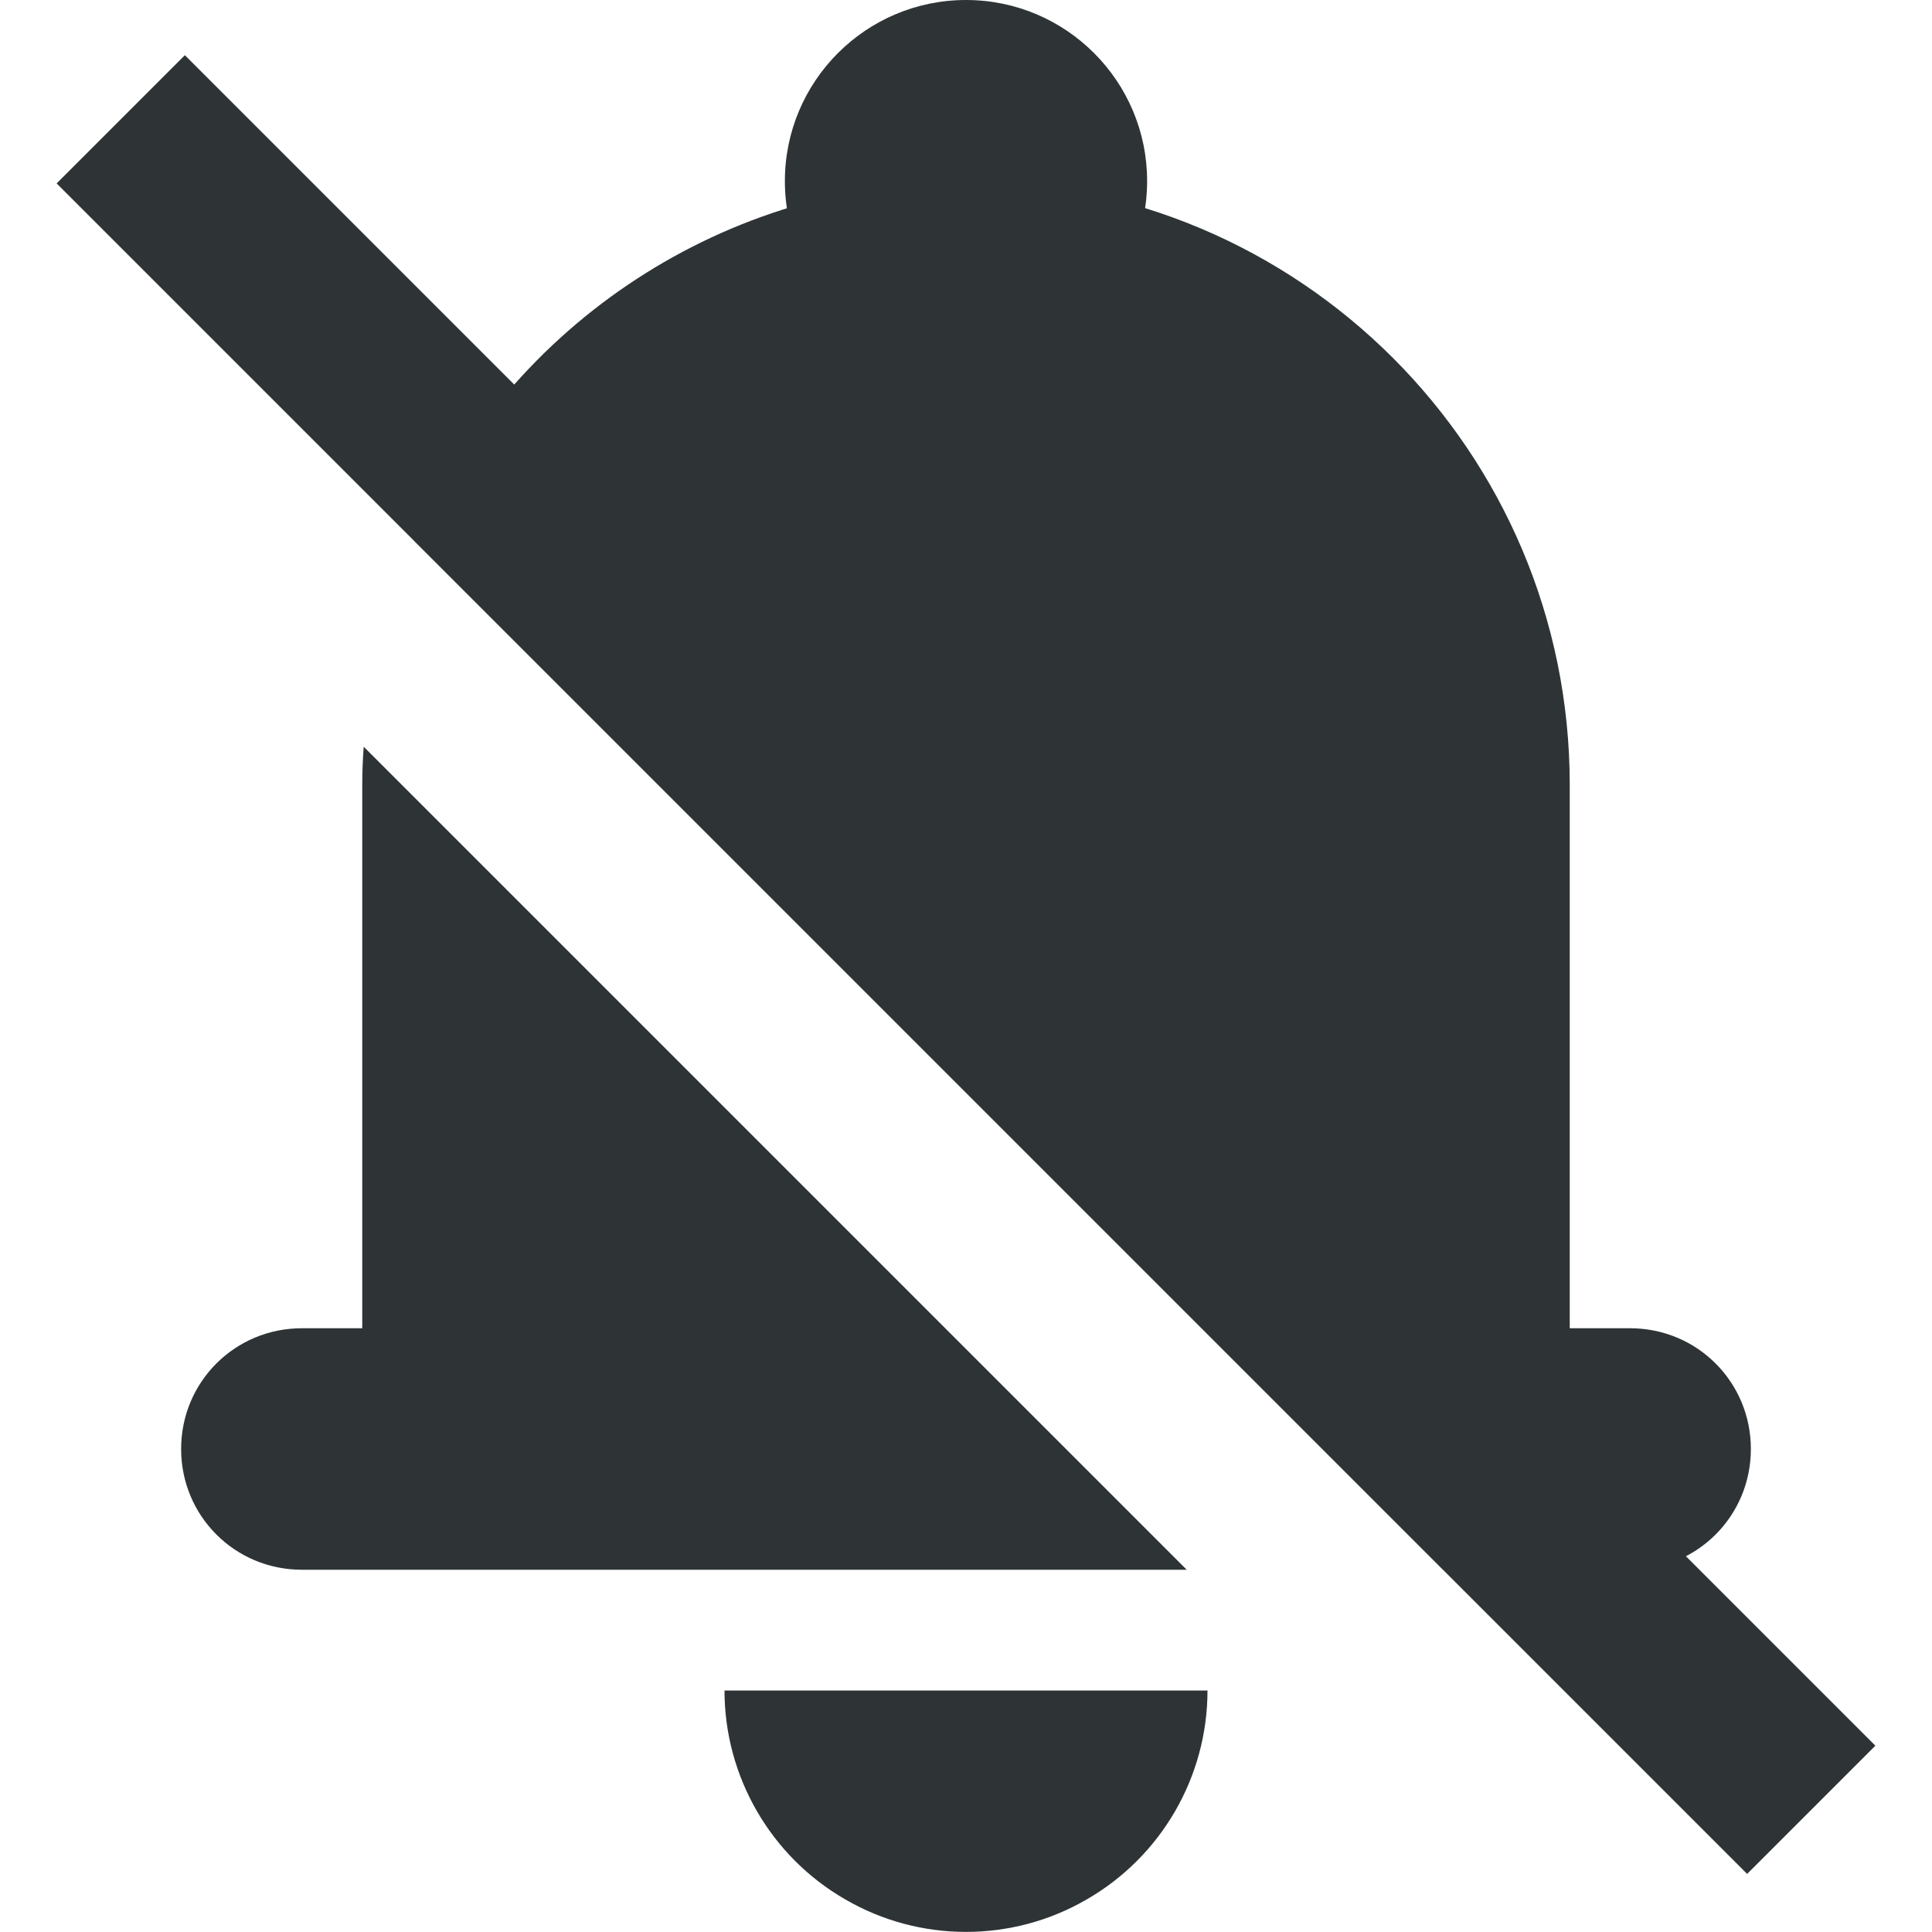
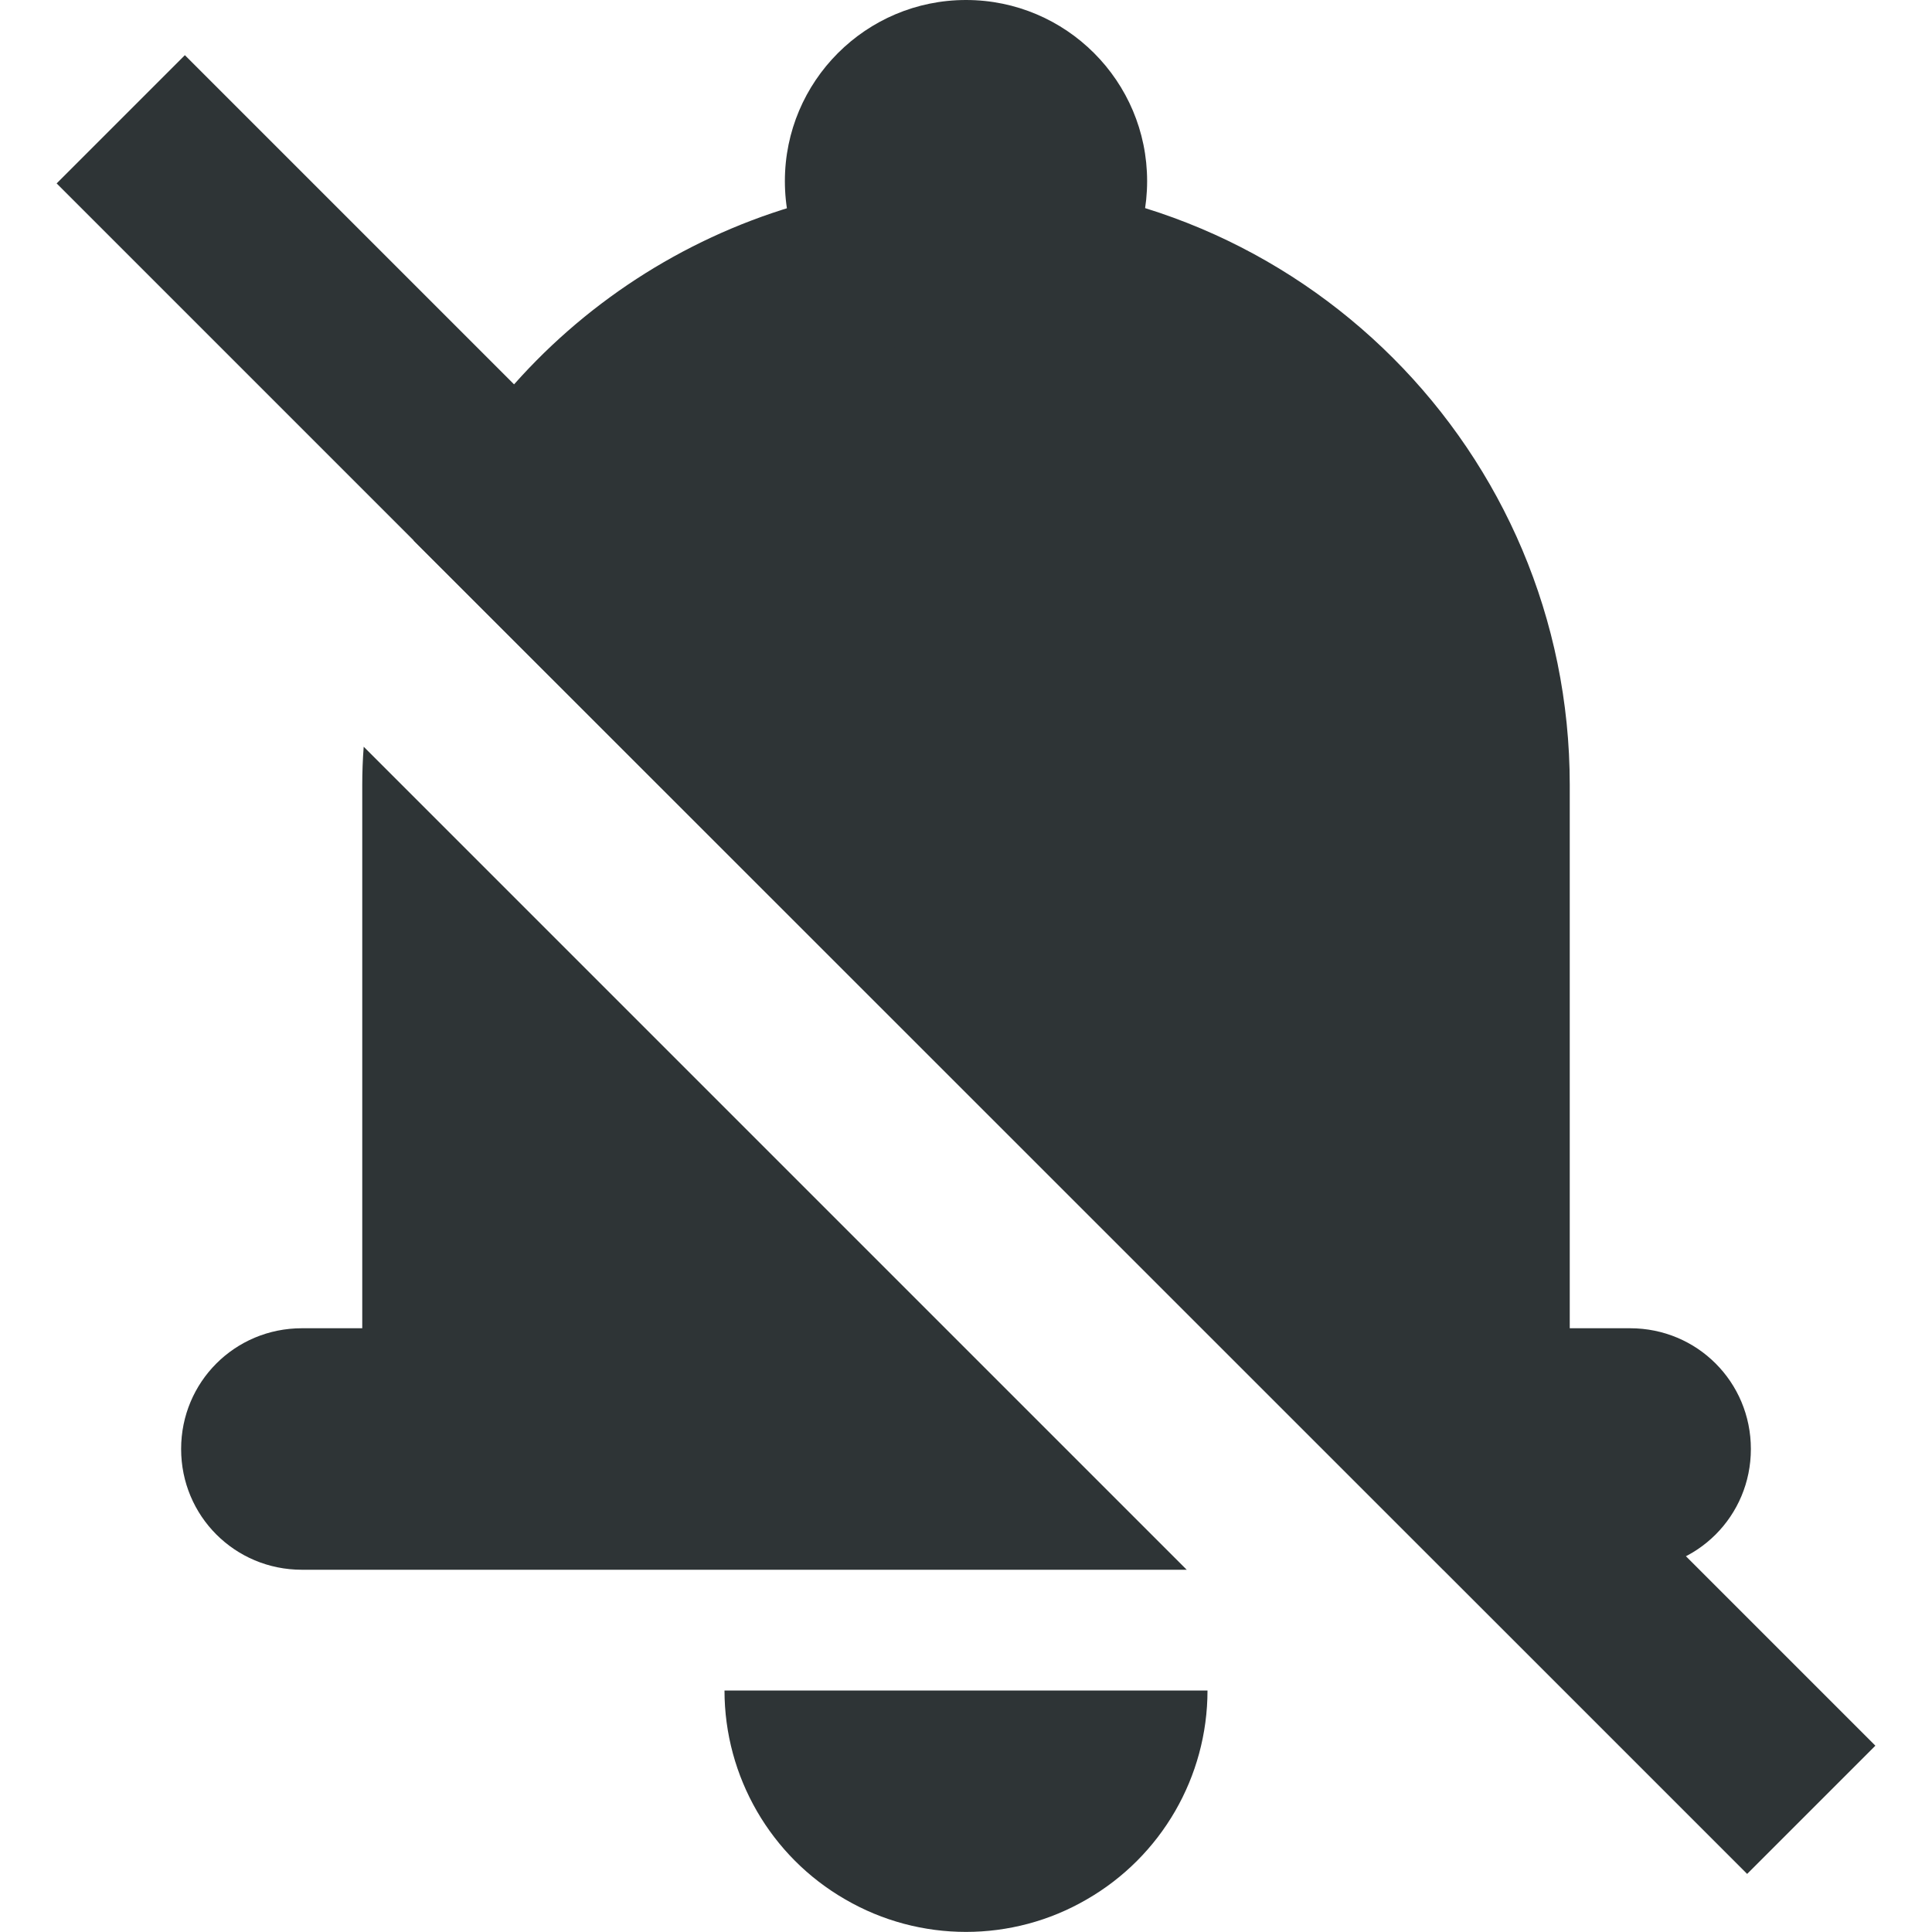
<svg xmlns="http://www.w3.org/2000/svg" height="16px" viewBox="0 0 16 16" width="16px">
  <g fill="#2e3436">
-     <path d="m 8 1.5 c -1.98 0 -3.77 1.168 -4.57 2.977 l 8.523 8.523 h 1.547 c 0.555 0 1 -0.445 1 -1 s -0.445 -1 -1 -1 h -0.5 v -4.5 c 0 -2.762 -2.238 -5 -5 -5 z m -4.988 4.684 c -0.008 0.105 -0.012 0.211 -0.012 0.316 v 4.5 h -0.5 c -0.555 0 -1 0.445 -1 1 s 0.445 1 1 1 h 7.328 z m 0 0" />
+     <path d="m 8 1.5 c -1.98 0 -3.773 1.168 -4.574 2.977 l 8.527 8.523 h 1.547 c 0.555 0 1 -0.445 1 -1 s -0.445 -1 -1 -1 h -0.5 v -4.5 c 0 -2.762 -2.238 -5 -5 -5 z m -4.988 4.684 c -0.008 0.105 -0.012 0.211 -0.012 0.316 v 4.5 h -0.5 c -0.555 0 -1 0.445 -1 1 s 0.445 1 1 1 h 7.328 z m 0 0" />
    <path d="m 10 14 c 0 0.715 -0.383 1.375 -1 1.73 c -0.617 0.359 -1.383 0.359 -2 0 c -0.617 -0.355 -1 -1.016 -1 -1.73" />
    <path d="m 9.5 1.5 c 0 0.828 -0.672 1.5 -1.5 1.5 s -1.5 -0.672 -1.5 -1.5 s 0.672 -1.5 1.5 -1.5 s 1.5 0.672 1.5 1.5 z m 0 0" />
    <path d="m 1.531 0.457 l -1.062 1.062 l 14 14 l 1.062 -1.062 z m 0 0" />
  </g>
</svg>
